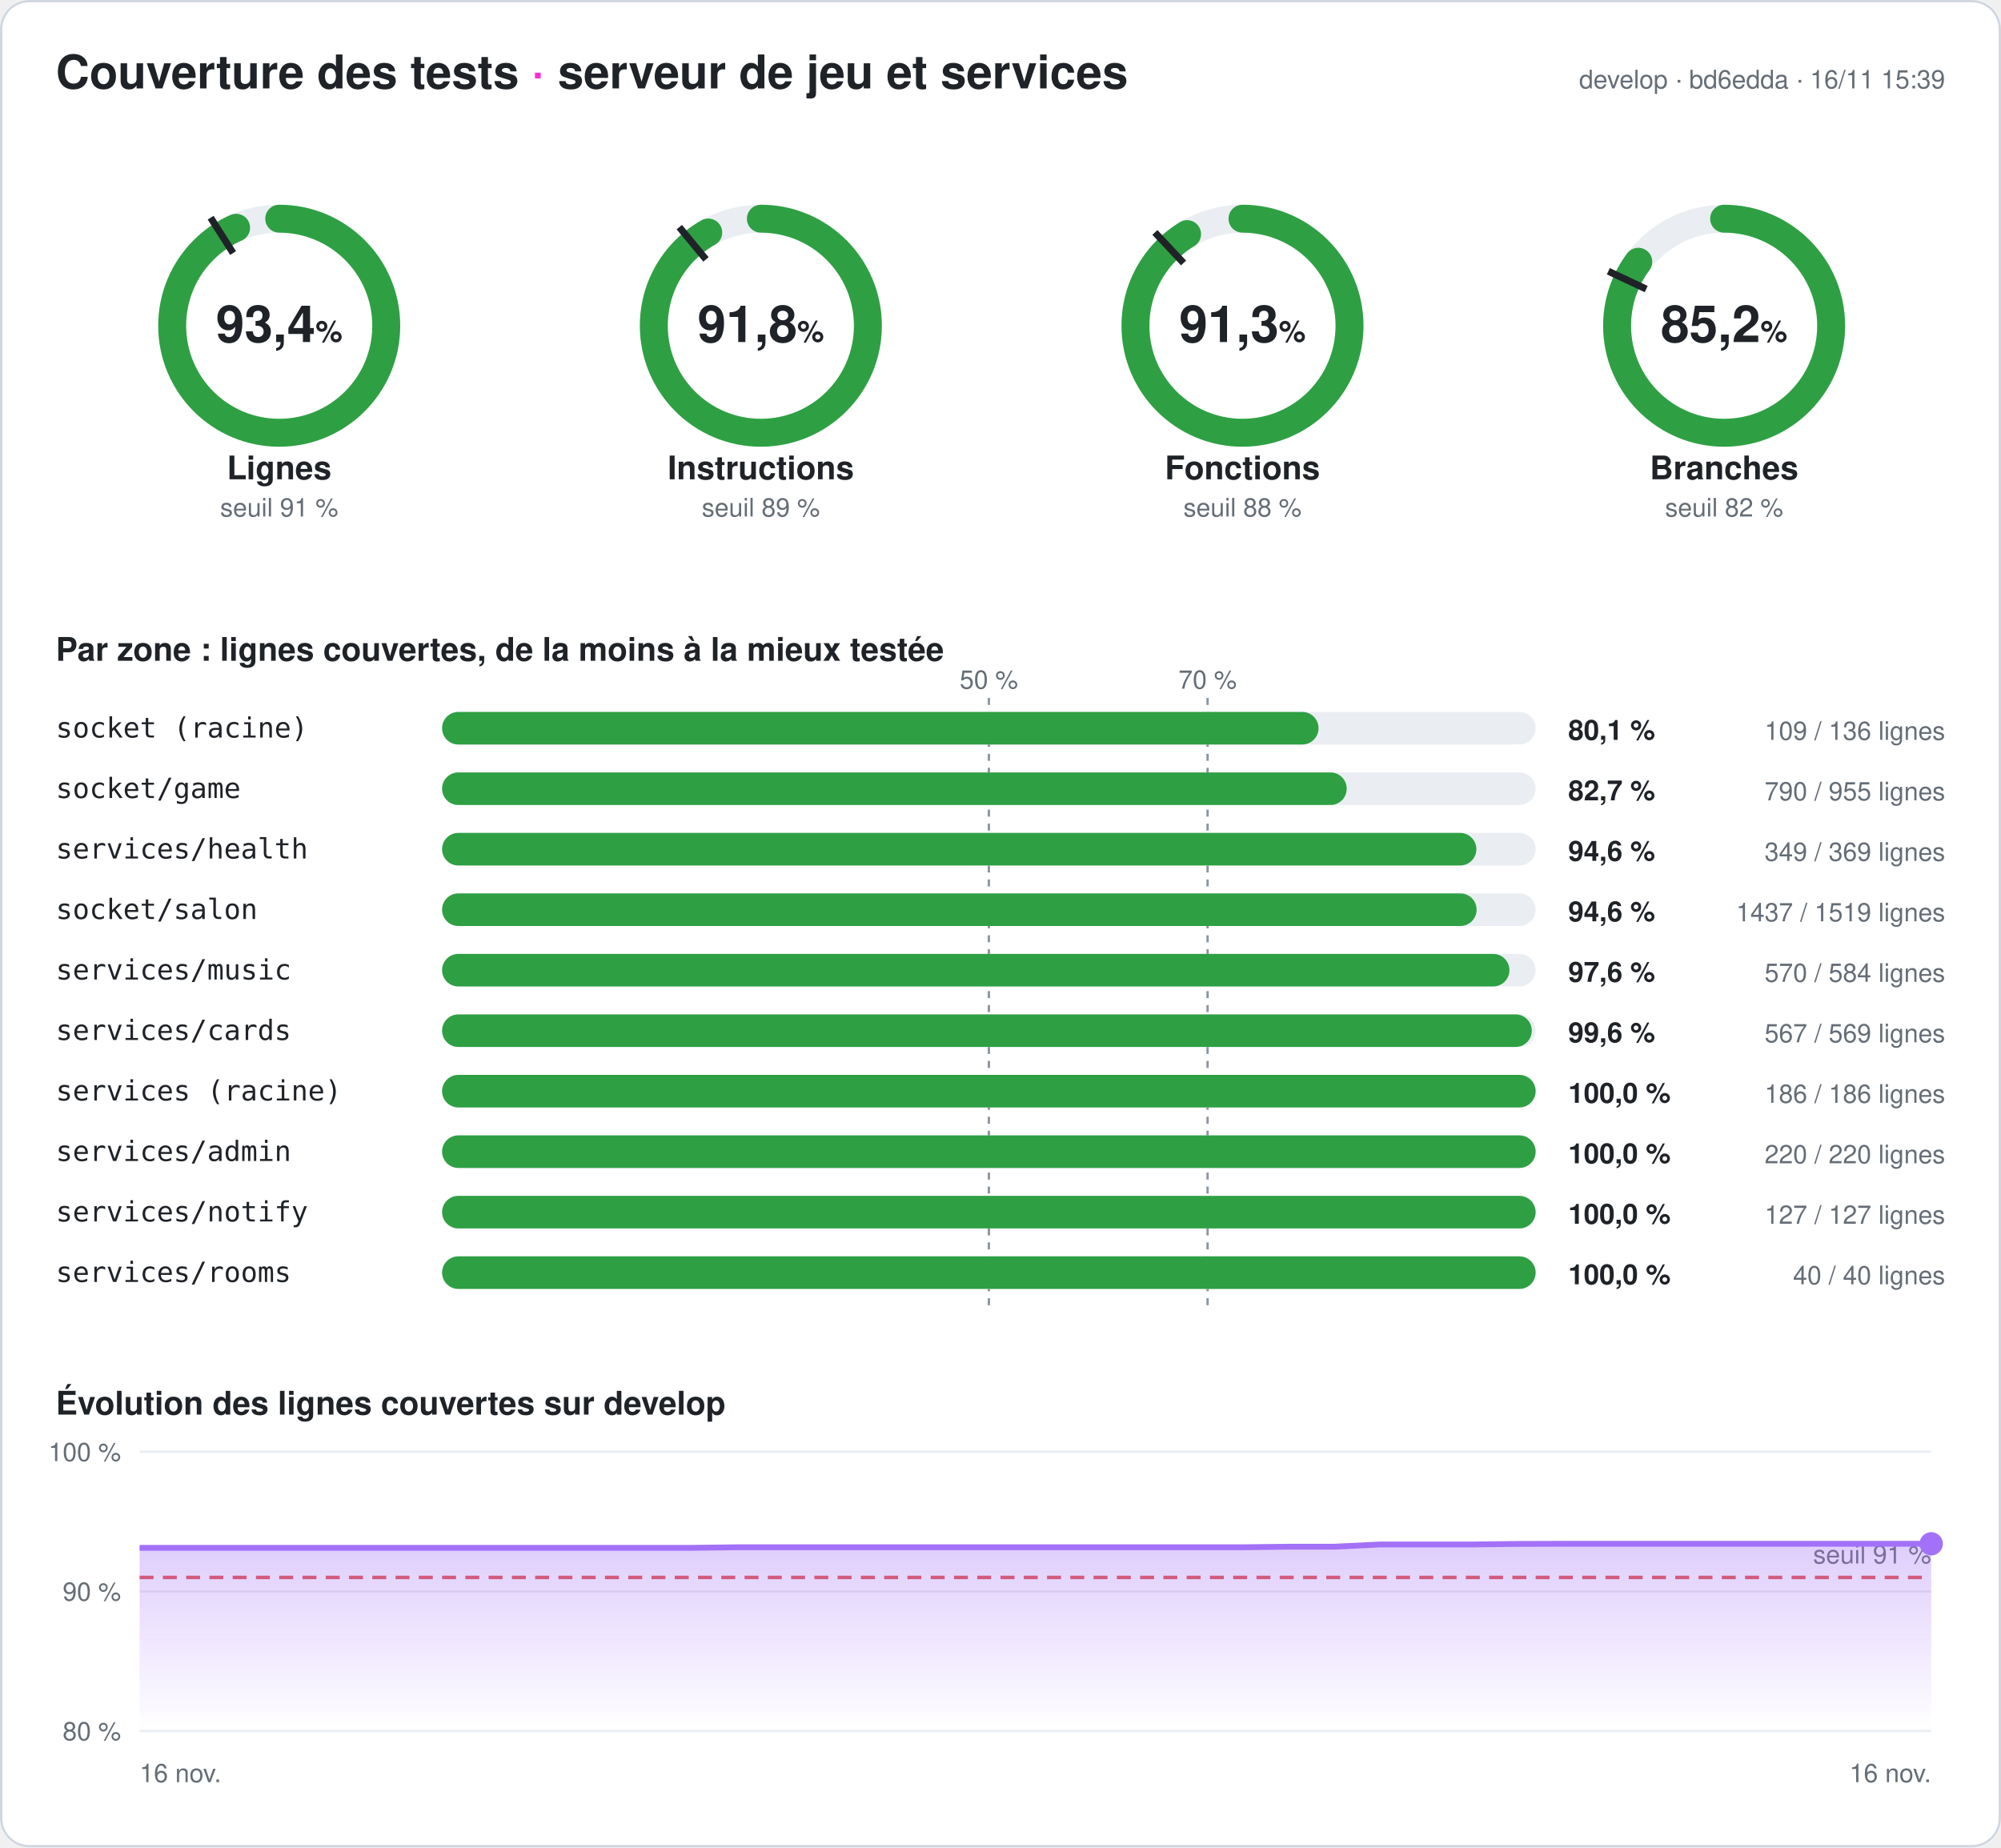
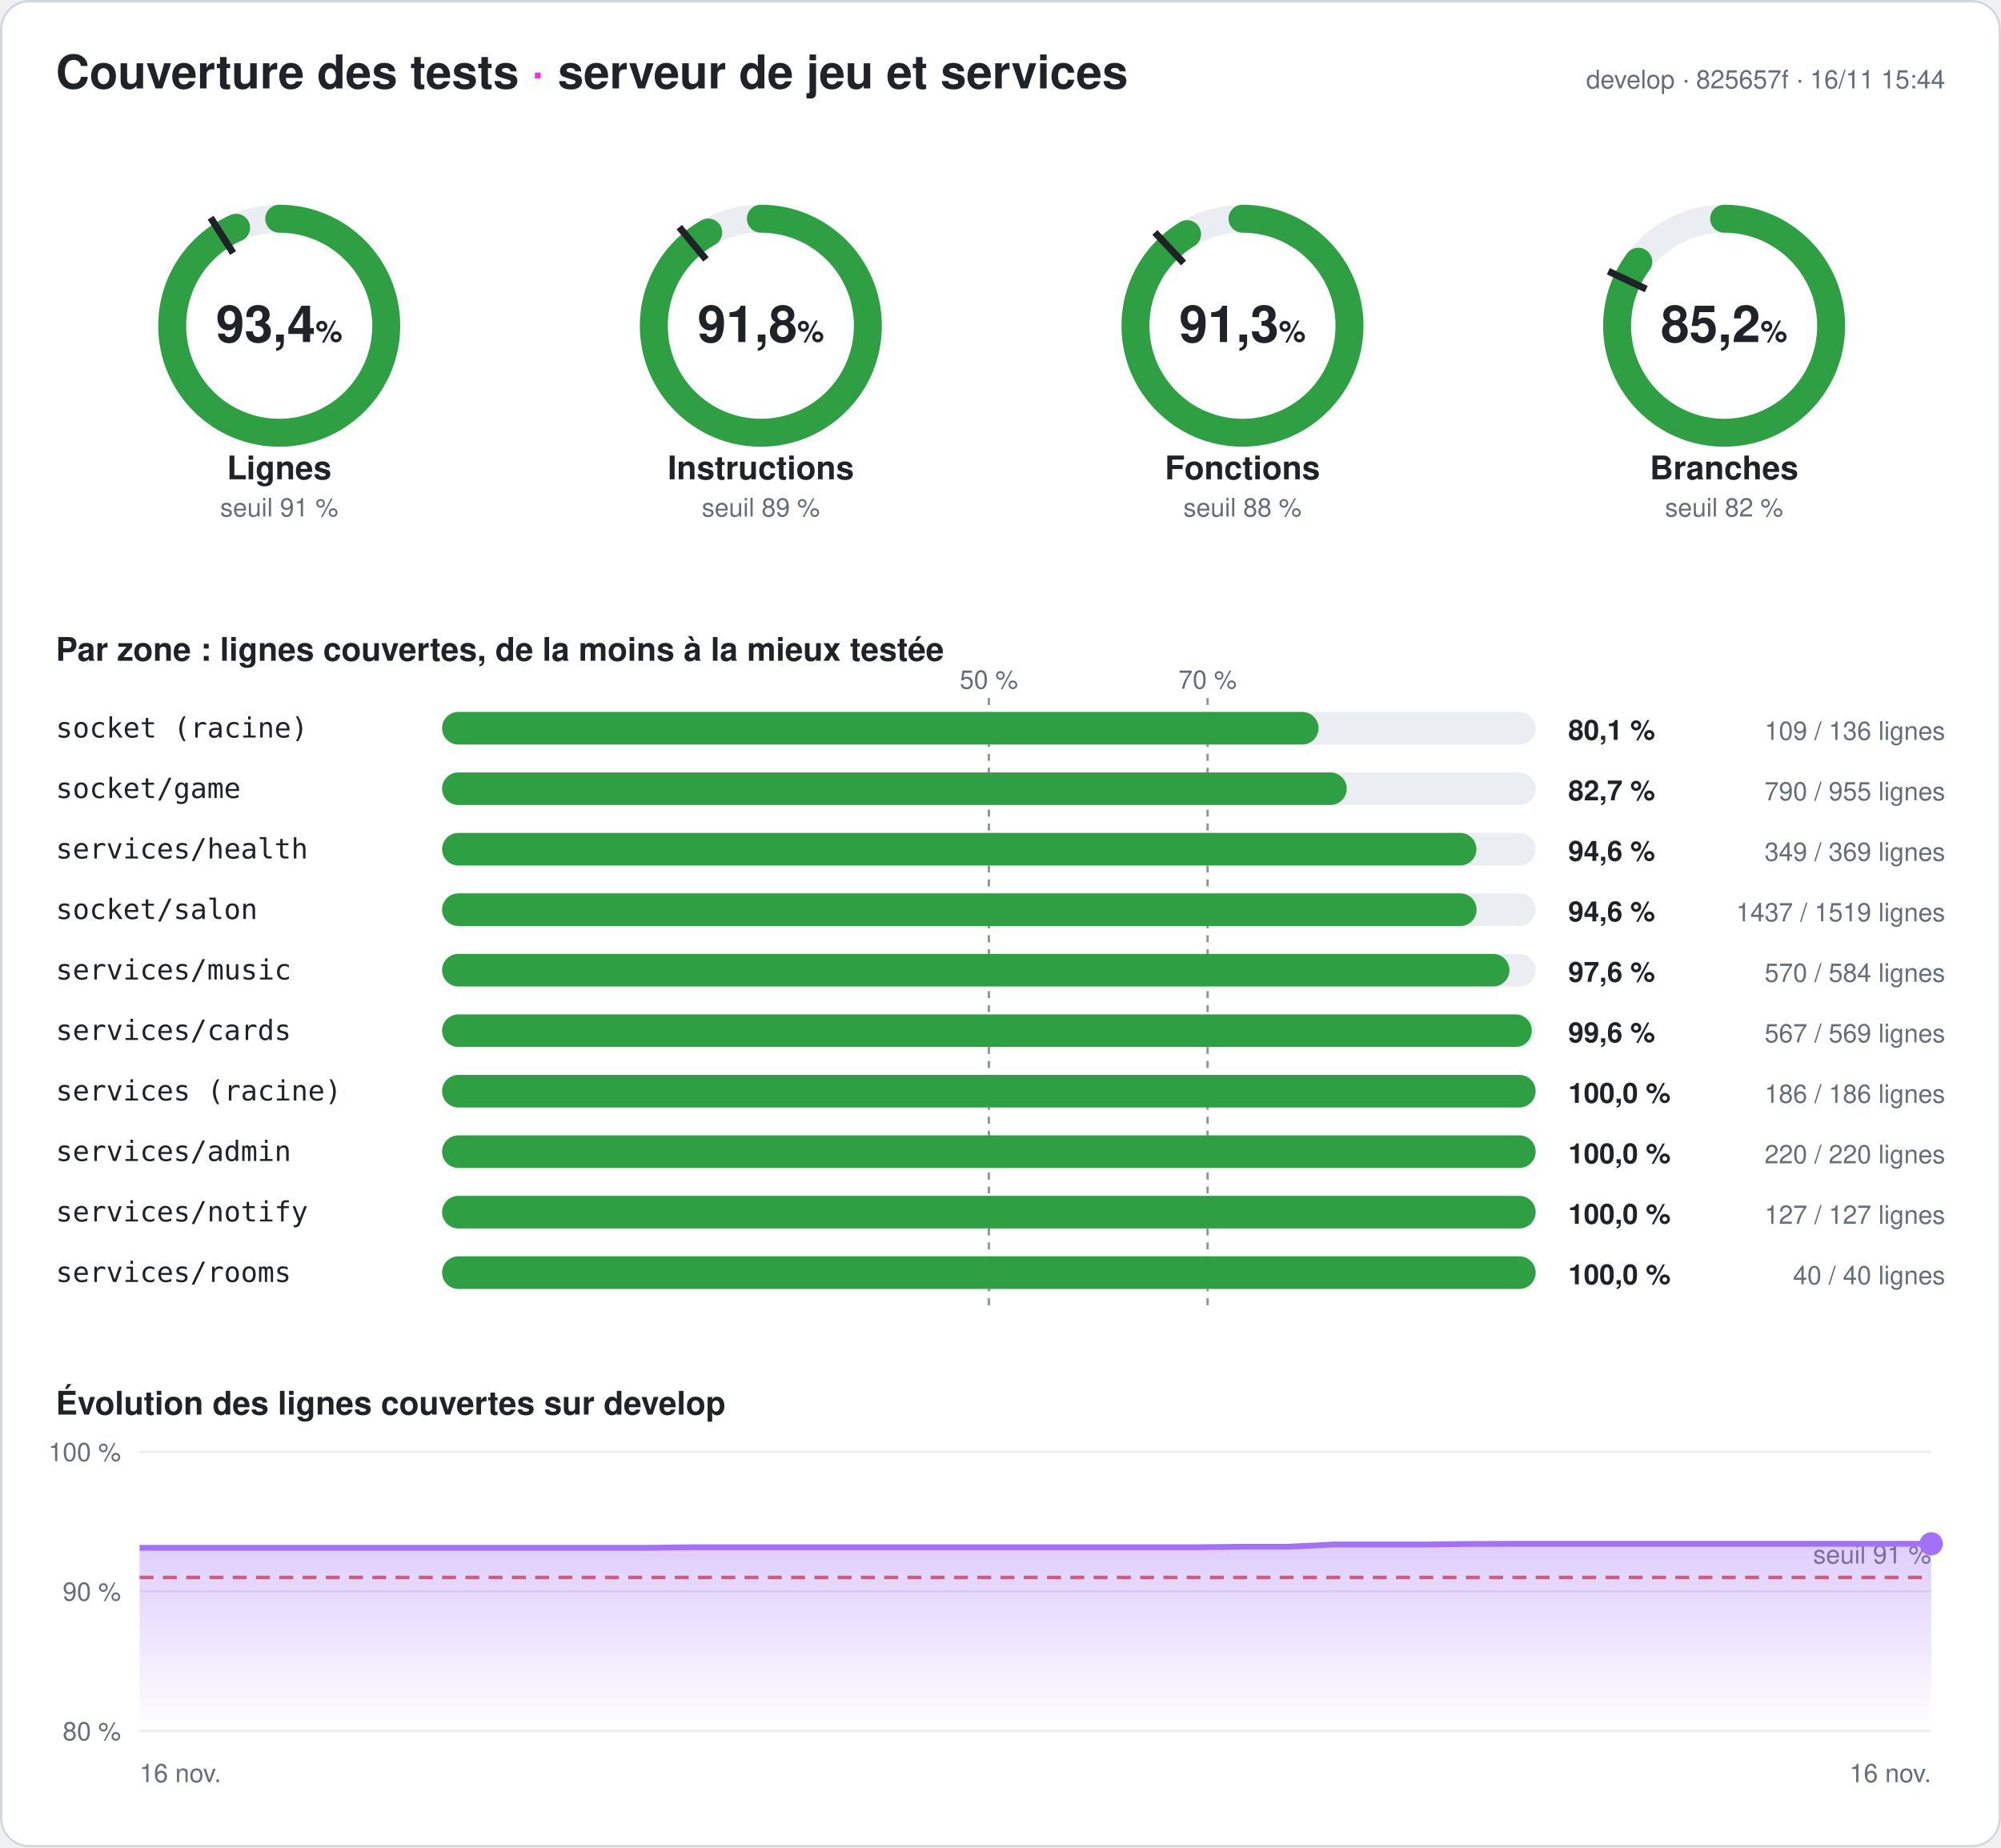
<svg xmlns="http://www.w3.org/2000/svg" width="860" height="794" viewBox="0 0 860 794" font-family="-apple-system,Segoe UI,Helvetica,Arial,sans-serif" role="img" aria-label="Couverture des tests du serveur : 93,4 % des lignes">
  <style>
.fond{fill:#ffffff}.titre{fill:#1f2328;font-size:20px;font-weight:700}.titre2{fill:#1f2328;font-size:14px;font-weight:600}
.valeur{fill:#1f2328;font-size:22px;font-weight:700}.unite{font-size:13px;font-weight:600}.nom{fill:#1f2328;font-size:14px;font-weight:600}
.petit{fill:#656d76;font-size:11px}.zone{fill:#1f2328;font-size:12px;font-family:ui-monospace,Consolas,monospace}
.chiffre{fill:#1f2328;font-size:12px;font-weight:700}.piste{stroke:#eaeef2}.piste-plein{fill:#eaeef2}.trait{stroke:#1f2328}
.repere{stroke:#8c959f;stroke-dasharray:3 3}.grille{stroke:#eaeef2}.bord{fill:none;stroke:#d0d7de}
@media (prefers-color-scheme: dark){.fond{fill:#0d1117}.titre,.titre2,.valeur,.nom,.zone,.chiffre{fill:#e6edf3}.petit{fill:#8d96a0}
.piste{stroke:#21262d}.piste-plein{fill:#21262d}.trait{stroke:#e6edf3}.repere{stroke:#6e7681}.grille{stroke:#21262d}.bord{stroke:#30363d}}
</style>
  <defs>
    <linearGradient id="degrade" x1="0" y1="0" x2="0" y2="1">
      <stop offset="0" stop-color="#a371f7" stop-opacity=".35" />
      <stop offset="1" stop-color="#a371f7" stop-opacity="0" />
    </linearGradient>
  </defs>
  <rect width="860" height="794" rx="12" class="fond" />
  <rect x=".5" y=".5" width="859" height="793" rx="12" class="bord" />
  <text x="24" y="38" class="titre">Couverture des tests <tspan fill="#ff2bd6">·</tspan> serveur de jeu et services</text>
-   <text x="836" y="38" class="petit" text-anchor="end">develop · bd6edda · 16/11 15:39</text>
+   <text x="836" y="38" class="petit" text-anchor="end">develop · 825657f · 16/11 15:44</text>
  <g>
    <circle cx="120" cy="140" r="46" class="piste" stroke-width="12" fill="none" />
    <circle cx="120" cy="140" r="46" stroke="#2ea043" stroke-width="12" fill="none" stroke-linecap="round" stroke-dasharray="269.98 289.027" transform="rotate(-90 120 140)" />
    <polyline points="100.174,108.76 90.53,93.562" class="trait" stroke-width="3" />
    <text x="120" y="147" class="valeur" text-anchor="middle">93,4<tspan class="unite"> %</tspan>
    </text>
    <text x="120" y="206" class="nom" text-anchor="middle">Lignes</text>
    <text x="120" y="222" class="petit" text-anchor="middle">seuil 91 %</text>
  </g>
  <g>
    <circle cx="327" cy="140" r="46" class="piste" stroke-width="12" fill="none" />
    <circle cx="327" cy="140" r="46" stroke="#2ea043" stroke-width="12" fill="none" stroke-linecap="round" stroke-dasharray="265.413 289.027" transform="rotate(-90 327 140)" />
    <polyline points="303.415,111.491 291.942,97.622" class="trait" stroke-width="3" />
    <text x="327" y="147" class="valeur" text-anchor="middle">91,8<tspan class="unite"> %</tspan>
    </text>
    <text x="327" y="206" class="nom" text-anchor="middle">Instructions</text>
    <text x="327" y="222" class="petit" text-anchor="middle">seuil 89 %</text>
  </g>
  <g>
    <circle cx="534" cy="140" r="46" class="piste" stroke-width="12" fill="none" />
    <circle cx="534" cy="140" r="46" stroke="#2ea043" stroke-width="12" fill="none" stroke-linecap="round" stroke-dasharray="264.026 289.027" transform="rotate(-90 534 140)" />
    <polyline points="508.672,113.028 496.35,99.907" class="trait" stroke-width="3" />
    <text x="534" y="147" class="valeur" text-anchor="middle">91,3<tspan class="unite"> %</tspan>
    </text>
    <text x="534" y="206" class="nom" text-anchor="middle">Fonctions</text>
    <text x="534" y="222" class="petit" text-anchor="middle">seuil 88 %</text>
  </g>
  <g>
    <circle cx="741" cy="140" r="46" class="piste" stroke-width="12" fill="none" />
    <circle cx="741" cy="140" r="46" stroke="#2ea043" stroke-width="12" fill="none" stroke-linecap="round" stroke-dasharray="246.251 289.027" transform="rotate(-90 741 140)" />
    <polyline points="707.521,124.246 691.235,116.582" class="trait" stroke-width="3" />
    <text x="741" y="147" class="valeur" text-anchor="middle">85,2<tspan class="unite"> %</tspan>
    </text>
    <text x="741" y="206" class="nom" text-anchor="middle">Branches</text>
    <text x="741" y="222" class="petit" text-anchor="middle">seuil 82 %</text>
  </g>
  <text x="24" y="284" class="titre2">Par zone : lignes couvertes, de la moins à la mieux testée</text>
  <line x1="425" x2="425" y1="300" y2="564" class="repere" />
  <text x="425" y="296" class="petit" text-anchor="middle">50 %</text>
  <line x1="519" x2="519" y1="300" y2="564" class="repere" />
  <text x="519" y="296" class="petit" text-anchor="middle">70 %</text>
  <text x="24" y="317" class="zone">socket (racine)</text>
  <rect x="190" y="306" width="470" height="14" rx="7" class="piste-plein" />
  <rect x="190" y="306" width="376.691" height="14" rx="7" fill="#2ea043" />
  <text x="674" y="318" class="chiffre">80,1 %</text>
  <text x="836" y="318" class="petit" text-anchor="end">109 / 136 lignes</text>
  <text x="24" y="343" class="zone">socket/game</text>
  <rect x="190" y="332" width="470" height="14" rx="7" class="piste-plein" />
  <rect x="190" y="332" width="388.796" height="14" rx="7" fill="#2ea043" />
  <text x="674" y="344" class="chiffre">82,7 %</text>
  <text x="836" y="344" class="petit" text-anchor="end">790 / 955 lignes</text>
  <text x="24" y="369" class="zone">services/health</text>
  <rect x="190" y="358" width="470" height="14" rx="7" class="piste-plein" />
  <rect x="190" y="358" width="444.526" height="14" rx="7" fill="#2ea043" />
  <text x="674" y="370" class="chiffre">94,6 %</text>
  <text x="836" y="370" class="petit" text-anchor="end">349 / 369 lignes</text>
  <text x="24" y="395" class="zone">socket/salon</text>
  <rect x="190" y="384" width="470" height="14" rx="7" class="piste-plein" />
  <rect x="190" y="384" width="444.628" height="14" rx="7" fill="#2ea043" />
  <text x="674" y="396" class="chiffre">94,6 %</text>
  <text x="836" y="396" class="petit" text-anchor="end">1437 / 1519 lignes</text>
  <text x="24" y="421" class="zone">services/music</text>
  <rect x="190" y="410" width="470" height="14" rx="7" class="piste-plein" />
  <rect x="190" y="410" width="458.733" height="14" rx="7" fill="#2ea043" />
  <text x="674" y="422" class="chiffre">97,6 %</text>
  <text x="836" y="422" class="petit" text-anchor="end">570 / 584 lignes</text>
  <text x="24" y="447" class="zone">services/cards</text>
  <rect x="190" y="436" width="470" height="14" rx="7" class="piste-plein" />
  <rect x="190" y="436" width="468.348" height="14" rx="7" fill="#2ea043" />
  <text x="674" y="448" class="chiffre">99,6 %</text>
  <text x="836" y="448" class="petit" text-anchor="end">567 / 569 lignes</text>
  <text x="24" y="473" class="zone">services (racine)</text>
  <rect x="190" y="462" width="470" height="14" rx="7" class="piste-plein" />
  <rect x="190" y="462" width="470" height="14" rx="7" fill="#2ea043" />
  <text x="674" y="474" class="chiffre">100,0 %</text>
  <text x="836" y="474" class="petit" text-anchor="end">186 / 186 lignes</text>
  <text x="24" y="499" class="zone">services/admin</text>
  <rect x="190" y="488" width="470" height="14" rx="7" class="piste-plein" />
  <rect x="190" y="488" width="470" height="14" rx="7" fill="#2ea043" />
  <text x="674" y="500" class="chiffre">100,0 %</text>
  <text x="836" y="500" class="petit" text-anchor="end">220 / 220 lignes</text>
  <text x="24" y="525" class="zone">services/notify</text>
  <rect x="190" y="514" width="470" height="14" rx="7" class="piste-plein" />
  <rect x="190" y="514" width="470" height="14" rx="7" fill="#2ea043" />
  <text x="674" y="526" class="chiffre">100,0 %</text>
  <text x="836" y="526" class="petit" text-anchor="end">127 / 127 lignes</text>
  <text x="24" y="551" class="zone">services/rooms</text>
  <rect x="190" y="540" width="470" height="14" rx="7" class="piste-plein" />
  <rect x="190" y="540" width="470" height="14" rx="7" fill="#2ea043" />
  <text x="674" y="552" class="chiffre">100,0 %</text>
  <text x="836" y="552" class="petit" text-anchor="end">40 / 40 lignes</text>
  <text x="24" y="608" class="titre2">Évolution des lignes couvertes sur develop</text>
  <line x1="60" x2="830" y1="744" y2="744" class="grille" />
  <text x="52" y="748" class="petit" text-anchor="end">80 %</text>
  <line x1="60" x2="830" y1="684" y2="684" class="grille" />
  <text x="52" y="688" class="petit" text-anchor="end">90 %</text>
  <line x1="60" x2="830" y1="624" y2="624" class="grille" />
  <text x="52" y="628" class="petit" text-anchor="end">100 %</text>
  <line x1="60" x2="830" y1="678" y2="678" stroke="#e5534b" stroke-dasharray="6 4" stroke-width="1.5" />
  <text x="830" y="672" class="petit" fill="#e5534b" text-anchor="end">seuil 91 %</text>
-   <polygon points="60,744 60,665.28 79.744,665.28 99.487,665.28 119.231,665.28 138.974,665.28 158.718,665.28 178.462,665.28 198.205,665.28 217.949,665.28 237.692,665.28 257.436,665.28 277.179,665.28 296.923,665.28 316.667,665.04 336.41,665.04 356.154,665.04 375.897,665.04 395.641,665.04 415.385,665.04 435.128,665.04 454.872,665.04 474.615,665.04 494.359,665.04 514.103,665.04 533.846,665.04 553.59,664.8 573.333,664.8 593.077,663.84 612.821,663.84 632.564,663.84 652.308,663.6 672.051,663.54 691.795,663.54 711.538,663.54 731.282,663.54 751.026,663.54 770.769,663.54 790.513,663.54 810.256,663.54 830,663.54 830,744" fill="url(#degrade)" />
-   <polyline points="60,665.28 79.744,665.28 99.487,665.28 119.231,665.28 138.974,665.28 158.718,665.28 178.462,665.28 198.205,665.28 217.949,665.28 237.692,665.28 257.436,665.28 277.179,665.28 296.923,665.28 316.667,665.04 336.41,665.04 356.154,665.04 375.897,665.04 395.641,665.04 415.385,665.04 435.128,665.04 454.872,665.04 474.615,665.04 494.359,665.04 514.103,665.04 533.846,665.04 553.59,664.8 573.333,664.8 593.077,663.84 612.821,663.84 632.564,663.84 652.308,663.6 672.051,663.54 691.795,663.54 711.538,663.54 731.282,663.54 751.026,663.54 770.769,663.54 790.513,663.54 810.256,663.54 830,663.54" fill="none" stroke="#a371f7" stroke-width="2.5" stroke-linejoin="round" />
+   <polygon points="60,744 60,665.28 79.744,665.28 99.487,665.28 119.231,665.28 138.974,665.28 158.718,665.28 178.462,665.28 198.205,665.28 217.949,665.28 237.692,665.28 257.436,665.28 277.179,665.28 296.923,665.04 316.667,665.04 336.41,665.04 356.154,665.04 375.897,665.04 395.641,665.04 415.385,665.04 435.128,665.04 454.872,665.04 474.615,665.04 494.359,665.04 514.103,665.04 533.846,664.8 553.59,664.8 573.333,663.84 593.077,663.84 612.821,663.84 632.564,663.6 652.308,663.54 672.051,663.54 691.795,663.54 711.538,663.54 731.282,663.54 751.026,663.54 770.769,663.54 790.513,663.54 810.256,663.54 830,663.54 830,744" fill="url(#degrade)" />
+   <polyline points="60,665.28 79.744,665.28 99.487,665.28 119.231,665.28 138.974,665.28 158.718,665.28 178.462,665.28 198.205,665.28 217.949,665.28 237.692,665.28 257.436,665.28 277.179,665.28 296.923,665.04 316.667,665.04 336.41,665.04 356.154,665.04 375.897,665.04 395.641,665.04 415.385,665.04 435.128,665.04 454.872,665.04 474.615,665.04 494.359,665.04 514.103,665.04 533.846,664.8 553.59,664.8 573.333,663.84 593.077,663.84 612.821,663.84 632.564,663.6 652.308,663.54 672.051,663.54 691.795,663.54 711.538,663.54 731.282,663.54 751.026,663.54 770.769,663.54 790.513,663.54 810.256,663.54 830,663.54" fill="none" stroke="#a371f7" stroke-width="2.5" stroke-linejoin="round" />
  <circle cx="830" cy="663.54" r="5" fill="#a371f7" />
  <text x="60" y="766" class="petit">16 nov.</text>
  <text x="830" y="766" class="petit" text-anchor="end">16 nov.</text>
</svg>
